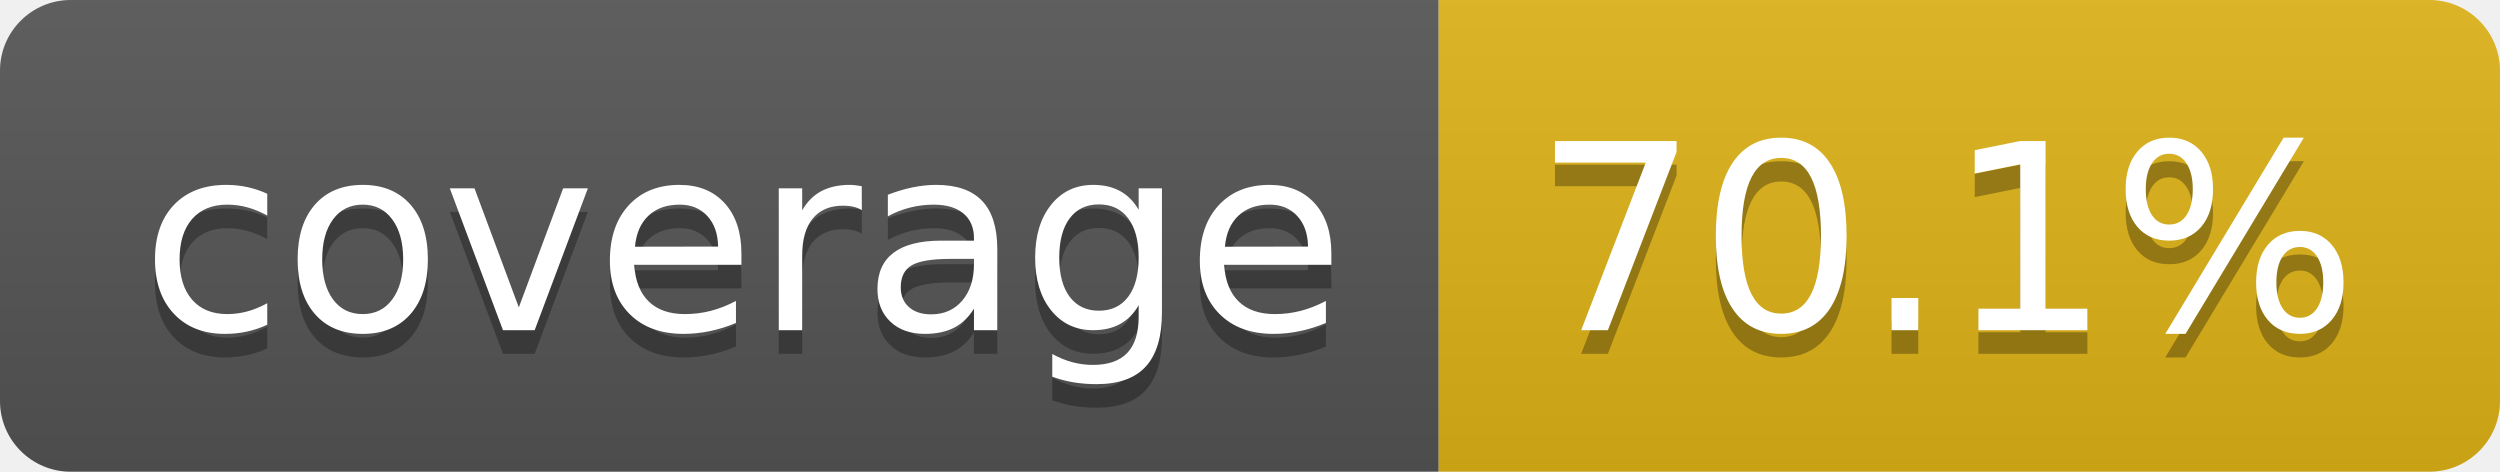
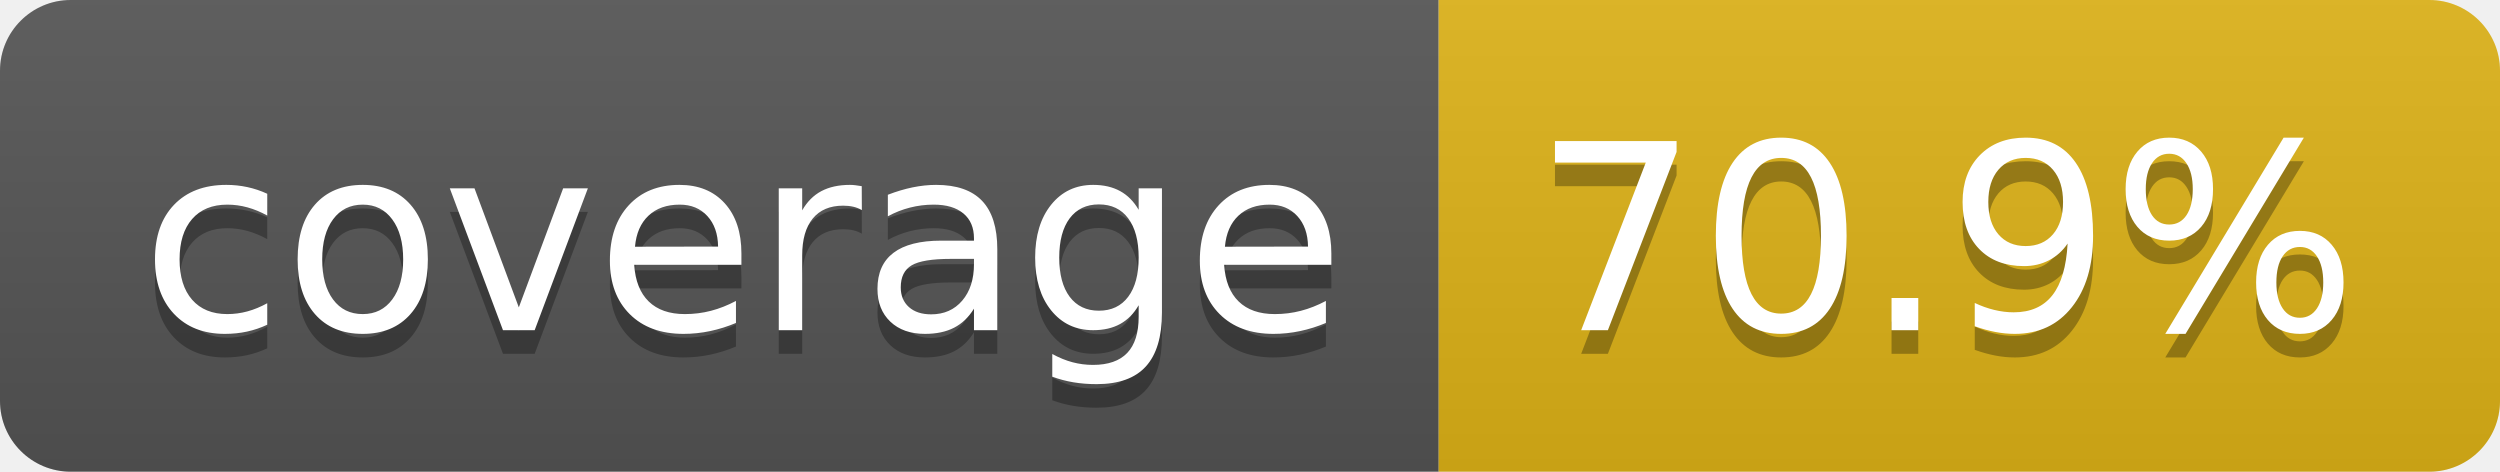
- <svg xmlns="http://www.w3.org/2000/svg" width="106" height="20" role="img" aria-label="coverage: 70.1%">
+ <svg xmlns="http://www.w3.org/2000/svg" width="106" height="20" role="img" aria-label="coverage: 70.9%">
  <linearGradient id="s" x2="0" y2="100%">
    <stop offset="0" stop-color="#bbb" stop-opacity=".1" />
    <stop offset="1" stop-opacity=".1" />
  </linearGradient>
  <clipPath id="r">
    <rect width="106" height="20" rx="3" fill="#fff" />
  </clipPath>
  <g clip-path="url(#r)">
    <rect width="61" height="20" fill="#555" />
    <rect x="61" width="45" height="20" fill="#dfb317" />
    <rect width="106" height="20" fill="url(#s)" />
  </g>
  <g fill="#fff" text-anchor="middle" font-family="Verdana,Geneva,DejaVu Sans,sans-serif" text-rendering="geometricPrecision" font-size="110">
    <text aria-hidden="true" x="315" y="150" fill="#010101" fill-opacity=".3" transform="scale(.1)" textLength="510">coverage</text>
    <text x="315" y="140" transform="scale(.1)" fill="#fff" textLength="510">coverage</text>
-     <text aria-hidden="true" x="825" y="150" fill="#010101" fill-opacity=".3" transform="scale(.1)" textLength="350">70.1%</text>
-     <text x="825" y="140" transform="scale(.1)" fill="#fff" textLength="350">70.1%</text>
+     <text aria-hidden="true" x="825" y="150" fill="#010101" fill-opacity=".3" transform="scale(.1)" textLength="350">70.9%</text>
+     <text x="825" y="140" transform="scale(.1)" fill="#fff" textLength="350">70.9%</text>
  </g>
</svg>
